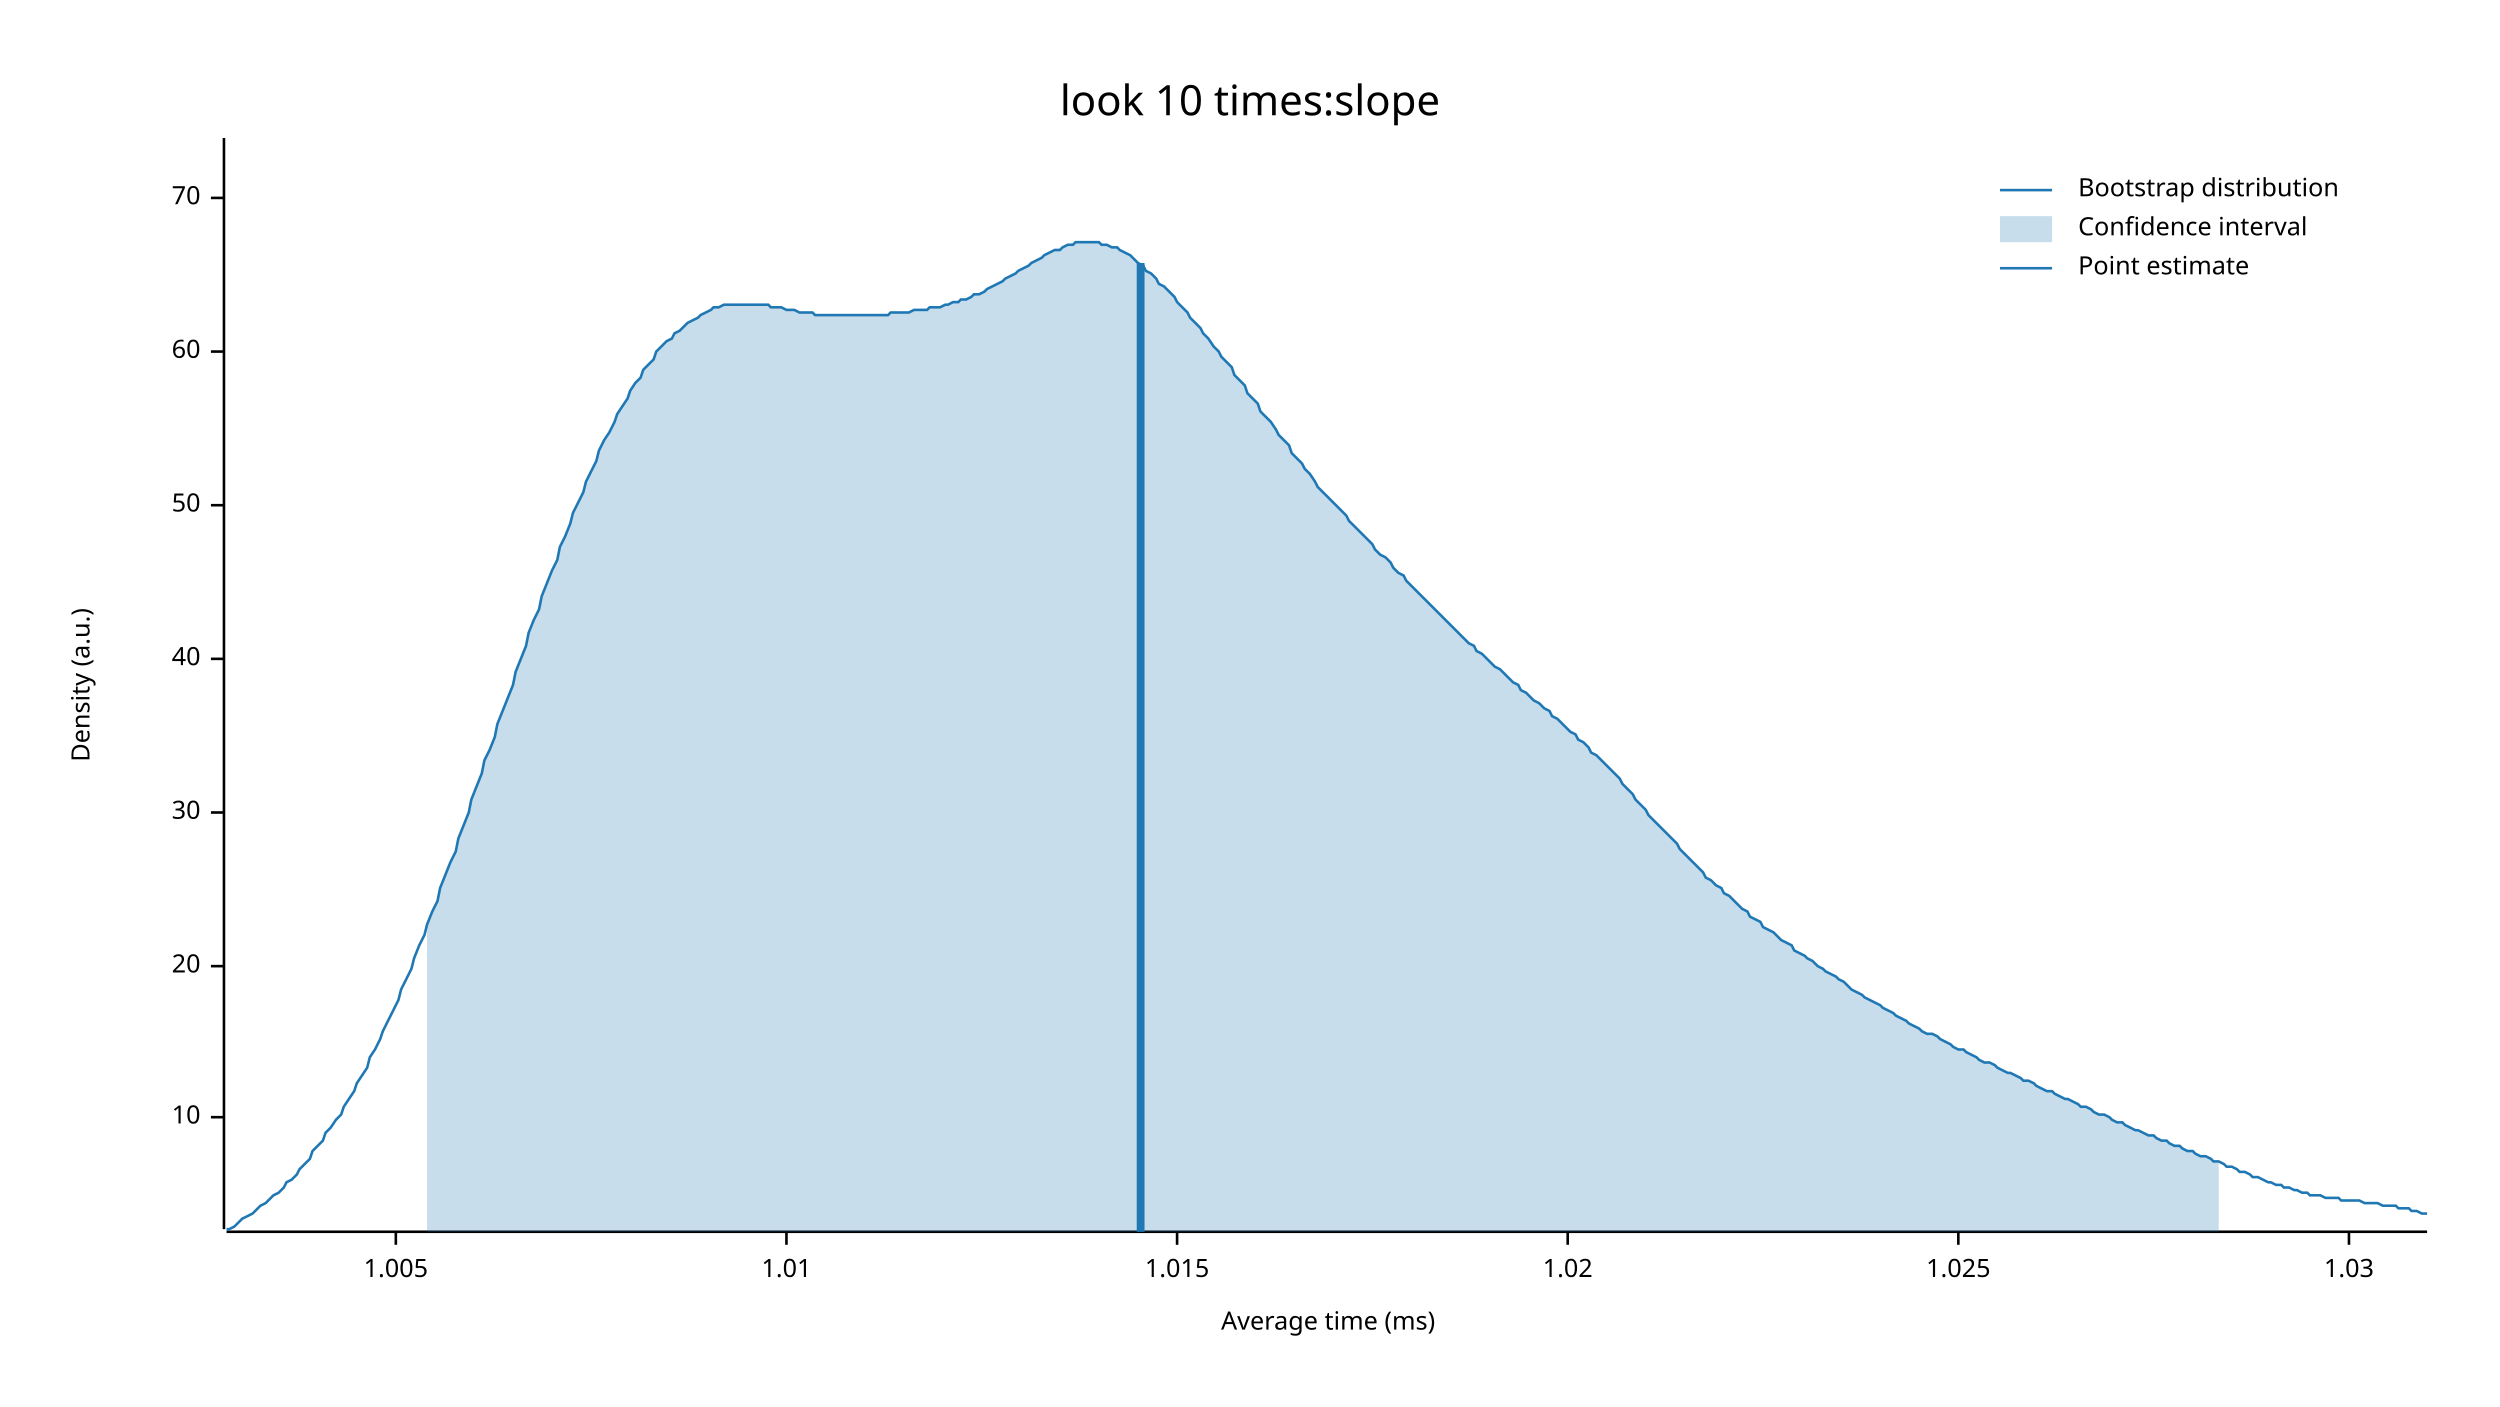
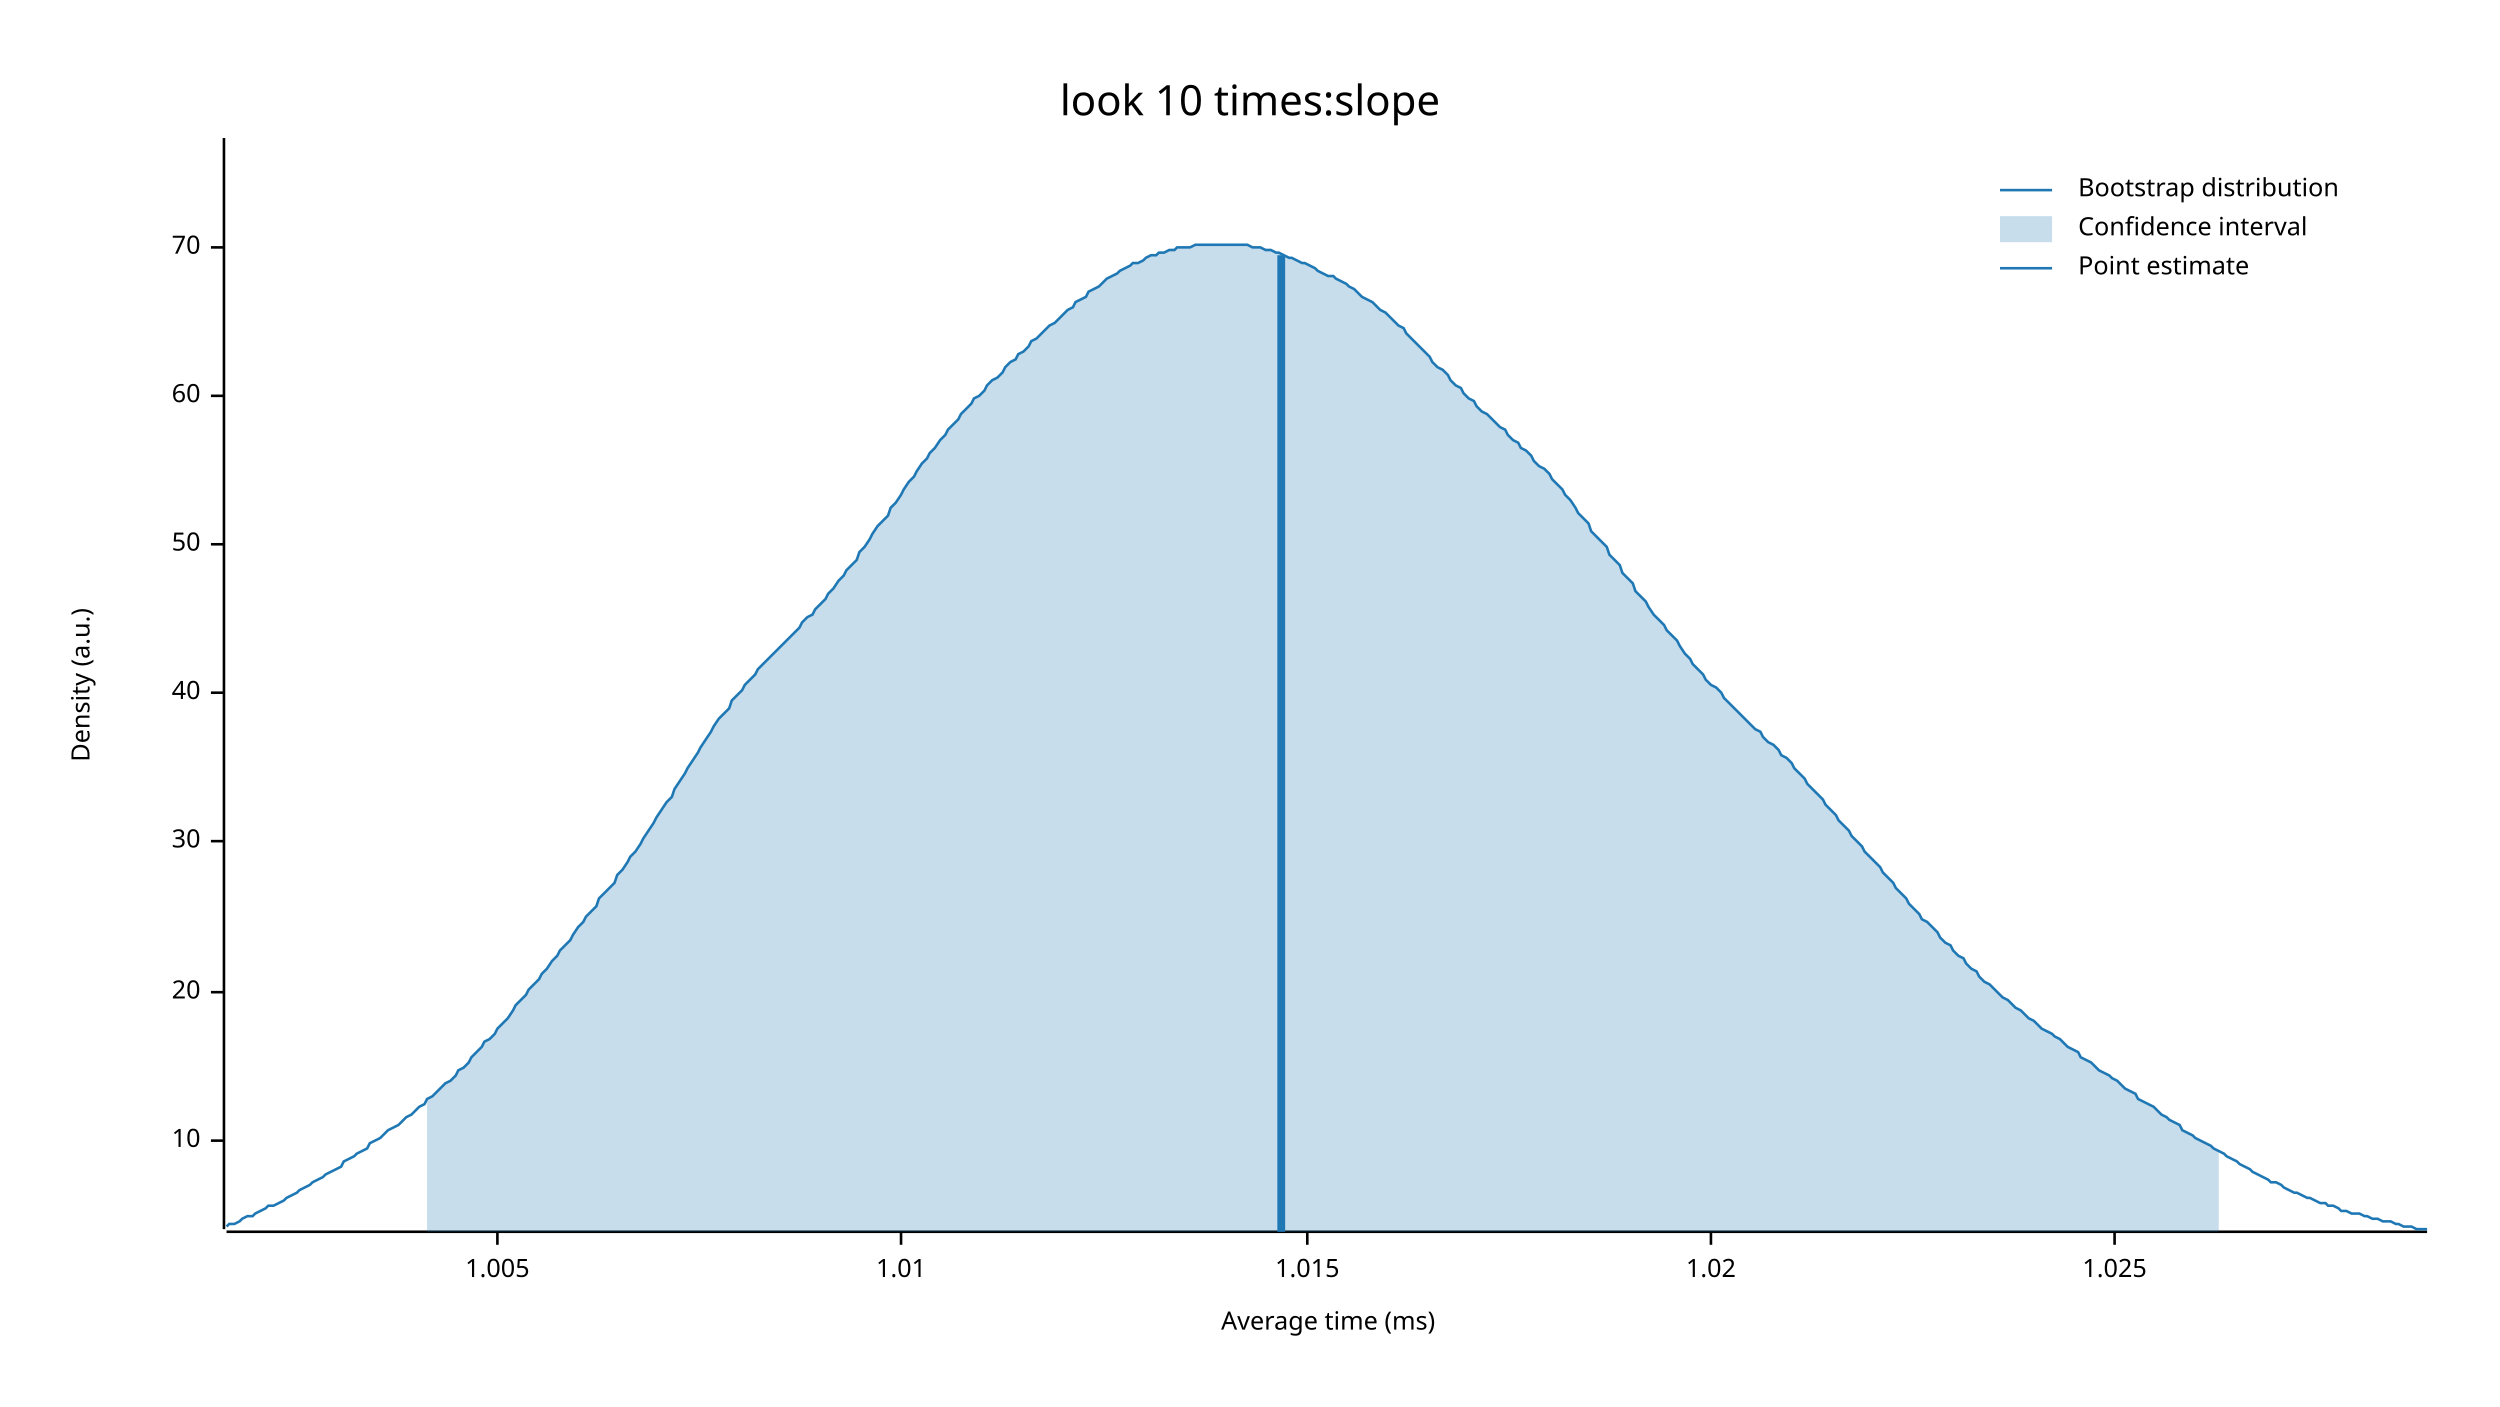
<svg xmlns="http://www.w3.org/2000/svg" width="960" height="540" viewBox="0 0 960 540">
  <text x="480" y="32" dy="0.76em" text-anchor="middle" font-family="sans-serif" font-size="16.129" opacity="1" fill="#000000">
look 10 times:slope
</text>
  <text x="27" y="263" dy="0.76em" text-anchor="middle" font-family="sans-serif" font-size="9.677" opacity="1" fill="#000000" transform="rotate(270, 27, 263)">
Density (a.u.)
</text>
  <text x="510" y="513" dy="-0.5ex" text-anchor="middle" font-family="sans-serif" font-size="9.677" opacity="1" fill="#000000">
Average time (ms)
</text>
  <polyline fill="none" opacity="1" stroke="#000000" stroke-width="1" points="86,53 86,472 " />
-   <text x="77" y="429" dy="0.5ex" text-anchor="end" font-family="sans-serif" font-size="9.677" opacity="1" fill="#000000">
+   <text x="77" y="438" dy="0.5ex" text-anchor="end" font-family="sans-serif" font-size="9.677" opacity="1" fill="#000000">
10
</text>
-   <polyline fill="none" opacity="1" stroke="#000000" stroke-width="1" points="81,429 86,429 " />
-   <text x="77" y="371" dy="0.5ex" text-anchor="end" font-family="sans-serif" font-size="9.677" opacity="1" fill="#000000">
+   <polyline fill="none" opacity="1" stroke="#000000" stroke-width="1" points="81,438 86,438 " />
+   <text x="77" y="381" dy="0.5ex" text-anchor="end" font-family="sans-serif" font-size="9.677" opacity="1" fill="#000000">
20
</text>
-   <polyline fill="none" opacity="1" stroke="#000000" stroke-width="1" points="81,371 86,371 " />
-   <text x="77" y="312" dy="0.5ex" text-anchor="end" font-family="sans-serif" font-size="9.677" opacity="1" fill="#000000">
+   <polyline fill="none" opacity="1" stroke="#000000" stroke-width="1" points="81,381 86,381 " />
+   <text x="77" y="323" dy="0.5ex" text-anchor="end" font-family="sans-serif" font-size="9.677" opacity="1" fill="#000000">
30
</text>
-   <polyline fill="none" opacity="1" stroke="#000000" stroke-width="1" points="81,312 86,312 " />
-   <text x="77" y="253" dy="0.5ex" text-anchor="end" font-family="sans-serif" font-size="9.677" opacity="1" fill="#000000">
+   <polyline fill="none" opacity="1" stroke="#000000" stroke-width="1" points="81,323 86,323 " />
+   <text x="77" y="266" dy="0.5ex" text-anchor="end" font-family="sans-serif" font-size="9.677" opacity="1" fill="#000000">
40
</text>
-   <polyline fill="none" opacity="1" stroke="#000000" stroke-width="1" points="81,253 86,253 " />
-   <text x="77" y="194" dy="0.5ex" text-anchor="end" font-family="sans-serif" font-size="9.677" opacity="1" fill="#000000">
+   <polyline fill="none" opacity="1" stroke="#000000" stroke-width="1" points="81,266 86,266 " />
+   <text x="77" y="209" dy="0.5ex" text-anchor="end" font-family="sans-serif" font-size="9.677" opacity="1" fill="#000000">
50
</text>
-   <polyline fill="none" opacity="1" stroke="#000000" stroke-width="1" points="81,194 86,194 " />
-   <text x="77" y="135" dy="0.5ex" text-anchor="end" font-family="sans-serif" font-size="9.677" opacity="1" fill="#000000">
+   <polyline fill="none" opacity="1" stroke="#000000" stroke-width="1" points="81,209 86,209 " />
+   <text x="77" y="152" dy="0.5ex" text-anchor="end" font-family="sans-serif" font-size="9.677" opacity="1" fill="#000000">
60
</text>
-   <polyline fill="none" opacity="1" stroke="#000000" stroke-width="1" points="81,135 86,135 " />
-   <text x="77" y="76" dy="0.5ex" text-anchor="end" font-family="sans-serif" font-size="9.677" opacity="1" fill="#000000">
+   <polyline fill="none" opacity="1" stroke="#000000" stroke-width="1" points="81,152 86,152 " />
+   <text x="77" y="95" dy="0.5ex" text-anchor="end" font-family="sans-serif" font-size="9.677" opacity="1" fill="#000000">
70
</text>
-   <polyline fill="none" opacity="1" stroke="#000000" stroke-width="1" points="81,76 86,76 " />
+   <polyline fill="none" opacity="1" stroke="#000000" stroke-width="1" points="81,95 86,95 " />
  <polyline fill="none" opacity="1" stroke="#000000" stroke-width="1" points="87,473 932,473 " />
-   <text x="152" y="483" dy="0.76em" text-anchor="middle" font-family="sans-serif" font-size="9.677" opacity="1" fill="#000000">
+   <text x="191" y="483" dy="0.76em" text-anchor="middle" font-family="sans-serif" font-size="9.677" opacity="1" fill="#000000">
1.005
</text>
-   <polyline fill="none" opacity="1" stroke="#000000" stroke-width="1" points="152,473 152,478 " />
-   <text x="302" y="483" dy="0.76em" text-anchor="middle" font-family="sans-serif" font-size="9.677" opacity="1" fill="#000000">
+   <polyline fill="none" opacity="1" stroke="#000000" stroke-width="1" points="191,473 191,478 " />
+   <text x="346" y="483" dy="0.76em" text-anchor="middle" font-family="sans-serif" font-size="9.677" opacity="1" fill="#000000">
1.01
</text>
-   <polyline fill="none" opacity="1" stroke="#000000" stroke-width="1" points="302,473 302,478 " />
-   <text x="452" y="483" dy="0.76em" text-anchor="middle" font-family="sans-serif" font-size="9.677" opacity="1" fill="#000000">
+   <polyline fill="none" opacity="1" stroke="#000000" stroke-width="1" points="346,473 346,478 " />
+   <text x="502" y="483" dy="0.76em" text-anchor="middle" font-family="sans-serif" font-size="9.677" opacity="1" fill="#000000">
1.015
</text>
-   <polyline fill="none" opacity="1" stroke="#000000" stroke-width="1" points="452,473 452,478 " />
-   <text x="602" y="483" dy="0.76em" text-anchor="middle" font-family="sans-serif" font-size="9.677" opacity="1" fill="#000000">
+   <polyline fill="none" opacity="1" stroke="#000000" stroke-width="1" points="502,473 502,478 " />
+   <text x="657" y="483" dy="0.76em" text-anchor="middle" font-family="sans-serif" font-size="9.677" opacity="1" fill="#000000">
1.02
</text>
-   <polyline fill="none" opacity="1" stroke="#000000" stroke-width="1" points="602,473 602,478 " />
-   <text x="752" y="483" dy="0.76em" text-anchor="middle" font-family="sans-serif" font-size="9.677" opacity="1" fill="#000000">
+   <polyline fill="none" opacity="1" stroke="#000000" stroke-width="1" points="657,473 657,478 " />
+   <text x="812" y="483" dy="0.76em" text-anchor="middle" font-family="sans-serif" font-size="9.677" opacity="1" fill="#000000">
1.025
</text>
-   <polyline fill="none" opacity="1" stroke="#000000" stroke-width="1" points="752,473 752,478 " />
-   <text x="902" y="483" dy="0.76em" text-anchor="middle" font-family="sans-serif" font-size="9.677" opacity="1" fill="#000000">
- 1.03
- </text>
-   <polyline fill="none" opacity="1" stroke="#000000" stroke-width="1" points="902,473 902,478 " />
-   <polyline fill="none" opacity="1" stroke="#1F78B4" stroke-width="1" points="87,472 88,472 90,471 92,469 93,468 95,467 97,466 98,465 100,463 102,462 103,461 105,459 107,458 109,456 110,454 112,453 114,451 115,449 117,447 119,445 120,442 122,440 124,438 125,435 127,433 129,430 131,428 132,425 134,422 136,419 137,416 139,413 141,410 142,406 144,403 146,399 147,396 149,392 151,388 153,384 154,380 156,376 158,372 159,368 161,363 163,359 164,355 166,350 168,346 169,341 171,336 173,331 175,327 176,322 178,317 180,312 181,307 183,302 185,297 186,292 188,288 190,283 191,278 193,273 195,268 197,263 198,258 200,253 202,248 203,243 205,238 207,234 208,229 210,224 212,219 214,215 215,210 217,206 219,201 220,197 222,193 224,189 225,185 227,181 229,177 230,173 232,169 234,166 236,162 237,159 239,156 241,153 242,150 244,147 246,145 247,142 249,140 251,138 252,135 254,133 256,131 258,130 259,128 261,127 263,125 264,124 266,123 268,122 269,121 271,120 273,119 274,118 276,118 278,117 280,117 281,117 283,117 285,117 286,117 288,117 290,117 291,117 293,117 295,117 296,118 298,118 300,118 302,119 303,119 305,119 307,120 308,120 310,120 312,120 313,121 315,121 317,121 318,121 320,121 322,121 324,121 325,121 327,121 329,121 330,121 332,121 334,121 335,121 337,121 339,121 341,121 342,120 344,120 346,120 347,120 349,120 351,119 352,119 354,119 356,119 357,118 359,118 361,118 363,117 364,117 366,116 368,116 369,115 371,115 373,114 374,113 376,113 378,112 379,111 381,110 383,109 385,108 386,107 388,106 390,105 391,104 393,103 395,102 396,101 398,100 400,99 401,98 403,97 405,96 407,96 408,95 410,94 412,94 413,93 415,93 417,93 418,93 420,93 422,93 423,94 425,94 427,95 429,95 430,96 432,97 434,98 435,99 437,101 439,102 440,104 442,105 444,107 445,109 447,110 449,112 451,114 452,116 454,118 456,120 457,122 459,124 461,126 462,128 464,130 466,133 468,135 469,137 471,139 473,141 474,144 476,146 478,148 479,151 481,153 483,155 484,158 486,160 488,162 490,165 491,167 493,169 495,171 496,174 498,176 500,178 501,180 503,182 505,185 506,187 508,189 510,191 512,193 513,194 515,196 517,198 518,200 520,202 522,204 523,205 525,207 527,209 528,211 530,213 532,214 534,216 535,218 537,220 539,221 540,223 542,225 544,227 545,228 547,230 549,232 550,233 552,235 554,237 556,239 557,240 559,242 561,244 562,245 564,247 566,248 567,250 569,251 571,253 573,255 574,256 576,257 578,259 579,260 581,262 583,263 584,265 586,266 588,268 589,269 591,270 593,272 595,273 596,275 598,276 600,278 601,279 603,281 605,282 606,284 608,285 610,287 611,289 613,290 615,292 617,294 618,295 620,297 622,299 623,301 625,303 627,305 628,307 630,309 632,311 633,313 635,315 637,317 639,319 640,320 642,322 644,324 645,326 647,328 649,330 650,331 652,333 654,335 655,337 657,338 659,340 661,341 662,343 664,344 666,346 667,347 669,349 671,350 672,352 674,353 676,354 677,356 679,357 681,358 683,360 684,361 686,362 688,363 689,365 691,366 693,367 694,368 696,369 698,371 700,372 701,373 703,374 705,375 706,376 708,377 710,379 711,380 713,381 715,382 716,383 718,384 720,385 722,386 723,387 725,388 727,389 728,390 730,391 732,392 733,393 735,394 737,395 738,396 740,397 742,397 744,398 745,399 747,400 749,401 750,402 752,403 754,403 755,404 757,405 759,406 760,407 762,408 764,408 766,409 767,410 769,411 771,412 772,412 774,413 776,414 777,415 779,415 781,416 782,417 784,418 786,419 788,419 789,420 791,421 793,422 794,422 796,423 798,424 799,425 801,425 803,426 804,427 806,428 808,428 810,429 811,430 813,431 815,431 816,432 818,433 820,434 821,434 823,435 825,436 827,436 828,437 830,438 832,438 833,439 835,440 837,440 838,441 840,442 842,442 843,443 845,444 847,444 849,445 850,446 852,446 854,447 855,448 857,448 859,449 860,450 862,450 864,451 865,452 867,452 869,453 871,454 872,454 874,455 876,455 877,456 879,456 881,457 882,457 884,458 886,458 887,459 889,459 891,459 893,460 894,460 896,460 898,460 899,461 901,461 903,461 904,461 906,461 908,462 909,462 911,462 913,462 915,463 916,463 918,463 920,463 921,464 923,464 925,464 926,465 928,465 930,466 932,466 " />
-   <polygon opacity="0.25" fill="#1F78B4" points="164,355 166,350 168,346 169,341 171,336 173,331 175,327 176,322 178,317 180,312 181,307 183,302 185,297 186,292 188,288 190,283 191,278 193,273 195,268 197,263 198,258 200,253 202,248 203,243 205,238 207,234 208,229 210,224 212,219 214,215 215,210 217,206 219,201 220,197 222,193 224,189 225,185 227,181 229,177 230,173 232,169 234,166 236,162 237,159 239,156 241,153 242,150 244,147 246,145 247,142 249,140 251,138 252,135 254,133 256,131 258,130 259,128 261,127 263,125 264,124 266,123 268,122 269,121 271,120 273,119 274,118 276,118 278,117 280,117 281,117 283,117 285,117 286,117 288,117 290,117 291,117 293,117 295,117 296,118 298,118 300,118 302,119 303,119 305,119 307,120 308,120 310,120 312,120 313,121 315,121 317,121 318,121 320,121 322,121 324,121 325,121 327,121 329,121 330,121 332,121 334,121 335,121 337,121 339,121 341,121 342,120 344,120 346,120 347,120 349,120 351,119 352,119 354,119 356,119 357,118 359,118 361,118 363,117 364,117 366,116 368,116 369,115 371,115 373,114 374,113 376,113 378,112 379,111 381,110 383,109 385,108 386,107 388,106 390,105 391,104 393,103 395,102 396,101 398,100 400,99 401,98 403,97 405,96 407,96 408,95 410,94 412,94 413,93 415,93 417,93 418,93 420,93 422,93 423,94 425,94 427,95 429,95 430,96 432,97 434,98 435,99 437,101 439,102 440,104 442,105 444,107 445,109 447,110 449,112 451,114 452,116 454,118 456,120 457,122 459,124 461,126 462,128 464,130 466,133 468,135 469,137 471,139 473,141 474,144 476,146 478,148 479,151 481,153 483,155 484,158 486,160 488,162 490,165 491,167 493,169 495,171 496,174 498,176 500,178 501,180 503,182 505,185 506,187 508,189 510,191 512,193 513,194 515,196 517,198 518,200 520,202 522,204 523,205 525,207 527,209 528,211 530,213 532,214 534,216 535,218 537,220 539,221 540,223 542,225 544,227 545,228 547,230 549,232 550,233 552,235 554,237 556,239 557,240 559,242 561,244 562,245 564,247 566,248 567,250 569,251 571,253 573,255 574,256 576,257 578,259 579,260 581,262 583,263 584,265 586,266 588,268 589,269 591,270 593,272 595,273 596,275 598,276 600,278 601,279 603,281 605,282 606,284 608,285 610,287 611,289 613,290 615,292 617,294 618,295 620,297 622,299 623,301 625,303 627,305 628,307 630,309 632,311 633,313 635,315 637,317 639,319 640,320 642,322 644,324 645,326 647,328 649,330 650,331 652,333 654,335 655,337 657,338 659,340 661,341 662,343 664,344 666,346 667,347 669,349 671,350 672,352 674,353 676,354 677,356 679,357 681,358 683,360 684,361 686,362 688,363 689,365 691,366 693,367 694,368 696,369 698,371 700,372 701,373 703,374 705,375 706,376 708,377 710,379 711,380 713,381 715,382 716,383 718,384 720,385 722,386 723,387 725,388 727,389 728,390 730,391 732,392 733,393 735,394 737,395 738,396 740,397 742,397 744,398 745,399 747,400 749,401 750,402 752,403 754,403 755,404 757,405 759,406 760,407 762,408 764,408 766,409 767,410 769,411 771,412 772,412 774,413 776,414 777,415 779,415 781,416 782,417 784,418 786,419 788,419 789,420 791,421 793,422 794,422 796,423 798,424 799,425 801,425 803,426 804,427 806,428 808,428 810,429 811,430 813,431 815,431 816,432 818,433 820,434 821,434 823,435 825,436 827,436 828,437 830,438 832,438 833,439 835,440 837,440 838,441 840,442 842,442 843,443 845,444 847,444 849,445 850,446 852,446 852,473 164,473 " />
-   <polyline fill="none" opacity="1" stroke="#1F78B4" stroke-width="3" points="438,473 438,101 " />
+   <polyline fill="none" opacity="1" stroke="#000000" stroke-width="1" points="812,473 812,478 " />
+   <polyline fill="none" opacity="1" stroke="#1F78B4" stroke-width="1" points="87,471 88,470 90,470 92,469 93,468 95,467 97,467 98,466 100,465 102,464 103,463 105,463 107,462 109,461 110,460 112,459 114,458 115,457 117,456 119,455 120,454 122,453 124,452 125,451 127,450 129,449 131,448 132,446 134,445 136,444 137,443 139,442 141,441 142,439 144,438 146,437 147,436 149,434 151,433 153,432 154,431 156,429 158,428 159,427 161,425 163,424 164,422 166,421 168,419 169,418 171,416 173,415 175,413 176,411 178,410 180,408 181,406 183,404 185,402 186,400 188,399 190,397 191,395 193,393 195,391 197,388 198,386 200,384 202,382 203,380 205,378 207,376 208,374 210,372 212,369 214,367 215,365 217,363 219,361 220,359 222,356 224,354 225,352 227,350 229,348 230,345 232,343 234,341 236,339 237,336 239,334 241,331 242,329 244,327 246,324 247,322 249,319 251,316 252,314 254,311 256,308 258,306 259,303 261,300 263,297 264,295 266,292 268,289 269,287 271,284 273,281 274,279 276,276 278,274 280,272 281,269 283,267 285,265 286,263 288,261 290,259 291,257 293,255 295,253 296,252 298,250 300,248 302,246 303,245 305,243 307,241 308,239 310,237 312,236 313,234 315,232 317,230 318,228 320,226 322,223 324,221 325,219 327,217 329,215 330,212 332,210 334,207 335,205 337,202 339,200 341,198 342,195 344,193 346,190 347,188 349,185 351,183 352,181 354,178 356,176 357,174 359,172 361,169 363,167 364,165 366,163 368,161 369,159 371,157 373,155 374,153 376,152 378,150 379,148 381,146 383,145 385,143 386,141 388,139 390,138 391,136 393,135 395,133 396,131 398,130 400,128 401,127 403,125 405,124 407,122 408,121 410,119 412,118 413,116 415,115 417,114 418,112 420,111 422,110 423,109 425,107 427,106 429,105 430,104 432,103 434,102 435,101 437,101 439,100 440,99 442,98 444,98 445,97 447,97 449,96 451,96 452,95 454,95 456,95 457,95 459,94 461,94 462,94 464,94 466,94 468,94 469,94 471,94 473,94 474,94 476,94 478,94 479,94 481,95 483,95 484,95 486,96 488,96 490,97 491,97 493,98 495,99 496,99 498,100 500,101 501,101 503,102 505,103 506,104 508,105 510,106 512,106 513,107 515,108 517,109 518,110 520,111 522,113 523,114 525,115 527,116 528,117 530,119 532,120 534,122 535,123 537,125 539,126 540,128 542,130 544,132 545,133 547,135 549,137 550,139 552,141 554,142 556,144 557,146 559,148 561,149 562,151 564,153 566,154 567,156 569,158 571,159 573,161 574,162 576,164 578,165 579,167 581,169 583,170 584,172 586,173 588,175 589,177 591,179 593,180 595,182 596,184 598,186 600,188 601,190 603,192 605,195 606,197 608,199 610,201 611,204 613,206 615,208 617,210 618,213 620,215 622,217 623,220 625,222 627,224 628,227 630,229 632,231 633,233 635,236 637,238 639,240 640,242 642,244 644,246 645,248 647,251 649,253 650,255 652,257 654,259 655,261 657,263 659,264 661,266 662,268 664,270 666,272 667,273 669,275 671,277 672,278 674,280 676,281 677,283 679,285 681,286 683,288 684,290 686,291 688,293 689,295 691,297 693,299 694,301 696,303 698,305 700,307 701,309 703,311 705,313 706,315 708,317 710,319 711,321 713,323 715,325 716,327 718,329 720,331 722,333 723,335 725,337 727,339 728,341 730,343 732,345 733,347 735,349 737,351 738,353 740,354 742,356 744,358 745,360 747,362 749,363 750,365 752,367 754,368 755,370 757,372 759,373 760,375 762,377 764,378 766,380 767,381 769,383 771,384 772,385 774,387 776,388 777,389 779,391 781,392 782,393 784,395 786,396 788,397 789,398 791,399 793,401 794,402 796,403 798,404 799,406 801,407 803,408 804,409 806,411 808,412 810,413 811,414 813,415 815,417 816,418 818,419 820,420 821,422 823,423 825,424 827,425 828,426 830,428 832,429 833,430 835,431 837,432 838,434 840,435 842,436 843,437 845,438 847,439 849,440 850,441 852,442 854,443 855,444 857,445 859,446 860,447 862,448 864,449 865,450 867,451 869,452 871,453 872,454 874,454 876,455 877,456 879,457 881,458 882,458 884,459 886,460 887,460 889,461 891,462 893,462 894,463 896,463 898,464 899,465 901,465 903,466 904,466 906,466 908,467 909,467 911,468 913,468 915,469 916,469 918,469 920,470 921,470 923,471 925,471 926,471 928,472 930,472 932,472 " />
+   <polygon opacity="0.25" fill="#1F78B4" points="164,422 166,421 168,419 169,418 171,416 173,415 175,413 176,411 178,410 180,408 181,406 183,404 185,402 186,400 188,399 190,397 191,395 193,393 195,391 197,388 198,386 200,384 202,382 203,380 205,378 207,376 208,374 210,372 212,369 214,367 215,365 217,363 219,361 220,359 222,356 224,354 225,352 227,350 229,348 230,345 232,343 234,341 236,339 237,336 239,334 241,331 242,329 244,327 246,324 247,322 249,319 251,316 252,314 254,311 256,308 258,306 259,303 261,300 263,297 264,295 266,292 268,289 269,287 271,284 273,281 274,279 276,276 278,274 280,272 281,269 283,267 285,265 286,263 288,261 290,259 291,257 293,255 295,253 296,252 298,250 300,248 302,246 303,245 305,243 307,241 308,239 310,237 312,236 313,234 315,232 317,230 318,228 320,226 322,223 324,221 325,219 327,217 329,215 330,212 332,210 334,207 335,205 337,202 339,200 341,198 342,195 344,193 346,190 347,188 349,185 351,183 352,181 354,178 356,176 357,174 359,172 361,169 363,167 364,165 366,163 368,161 369,159 371,157 373,155 374,153 376,152 378,150 379,148 381,146 383,145 385,143 386,141 388,139 390,138 391,136 393,135 395,133 396,131 398,130 400,128 401,127 403,125 405,124 407,122 408,121 410,119 412,118 413,116 415,115 417,114 418,112 420,111 422,110 423,109 425,107 427,106 429,105 430,104 432,103 434,102 435,101 437,101 439,100 440,99 442,98 444,98 445,97 447,97 449,96 451,96 452,95 454,95 456,95 457,95 459,94 461,94 462,94 464,94 466,94 468,94 469,94 471,94 473,94 474,94 476,94 478,94 479,94 481,95 483,95 484,95 486,96 488,96 490,97 491,97 493,98 495,99 496,99 498,100 500,101 501,101 503,102 505,103 506,104 508,105 510,106 512,106 513,107 515,108 517,109 518,110 520,111 522,113 523,114 525,115 527,116 528,117 530,119 532,120 534,122 535,123 537,125 539,126 540,128 542,130 544,132 545,133 547,135 549,137 550,139 552,141 554,142 556,144 557,146 559,148 561,149 562,151 564,153 566,154 567,156 569,158 571,159 573,161 574,162 576,164 578,165 579,167 581,169 583,170 584,172 586,173 588,175 589,177 591,179 593,180 595,182 596,184 598,186 600,188 601,190 603,192 605,195 606,197 608,199 610,201 611,204 613,206 615,208 617,210 618,213 620,215 622,217 623,220 625,222 627,224 628,227 630,229 632,231 633,233 635,236 637,238 639,240 640,242 642,244 644,246 645,248 647,251 649,253 650,255 652,257 654,259 655,261 657,263 659,264 661,266 662,268 664,270 666,272 667,273 669,275 671,277 672,278 674,280 676,281 677,283 679,285 681,286 683,288 684,290 686,291 688,293 689,295 691,297 693,299 694,301 696,303 698,305 700,307 701,309 703,311 705,313 706,315 708,317 710,319 711,321 713,323 715,325 716,327 718,329 720,331 722,333 723,335 725,337 727,339 728,341 730,343 732,345 733,347 735,349 737,351 738,353 740,354 742,356 744,358 745,360 747,362 749,363 750,365 752,367 754,368 755,370 757,372 759,373 760,375 762,377 764,378 766,380 767,381 769,383 771,384 772,385 774,387 776,388 777,389 779,391 781,392 782,393 784,395 786,396 788,397 789,398 791,399 793,401 794,402 796,403 798,404 799,406 801,407 803,408 804,409 806,411 808,412 810,413 811,414 813,415 815,417 816,418 818,419 820,420 821,422 823,423 825,424 827,425 828,426 830,428 832,429 833,430 835,431 837,432 838,434 840,435 842,436 843,437 845,438 847,439 849,440 850,441 852,442 852,473 164,473 " />
+   <polyline fill="none" opacity="1" stroke="#1F78B4" stroke-width="3" points="492,473 492,98 " />
  <text x="798" y="68" dy="0.76em" text-anchor="start" font-family="sans-serif" font-size="9.677" opacity="1" fill="#000000">
Bootstrap distribution
</text>
  <text x="798" y="83" dy="0.76em" text-anchor="start" font-family="sans-serif" font-size="9.677" opacity="1" fill="#000000">
Confidence interval
</text>
  <text x="798" y="98" dy="0.76em" text-anchor="start" font-family="sans-serif" font-size="9.677" opacity="1" fill="#000000">
Point estimate
</text>
  <polyline fill="none" opacity="1" stroke="#1F78B4" stroke-width="1" points="768,73 788,73 " />
  <rect x="768" y="83" width="20" height="10" opacity="0.25" fill="#1F78B4" stroke="none" />
  <polyline fill="none" opacity="1" stroke="#1F78B4" stroke-width="1" points="768,103 788,103 " />
</svg>
